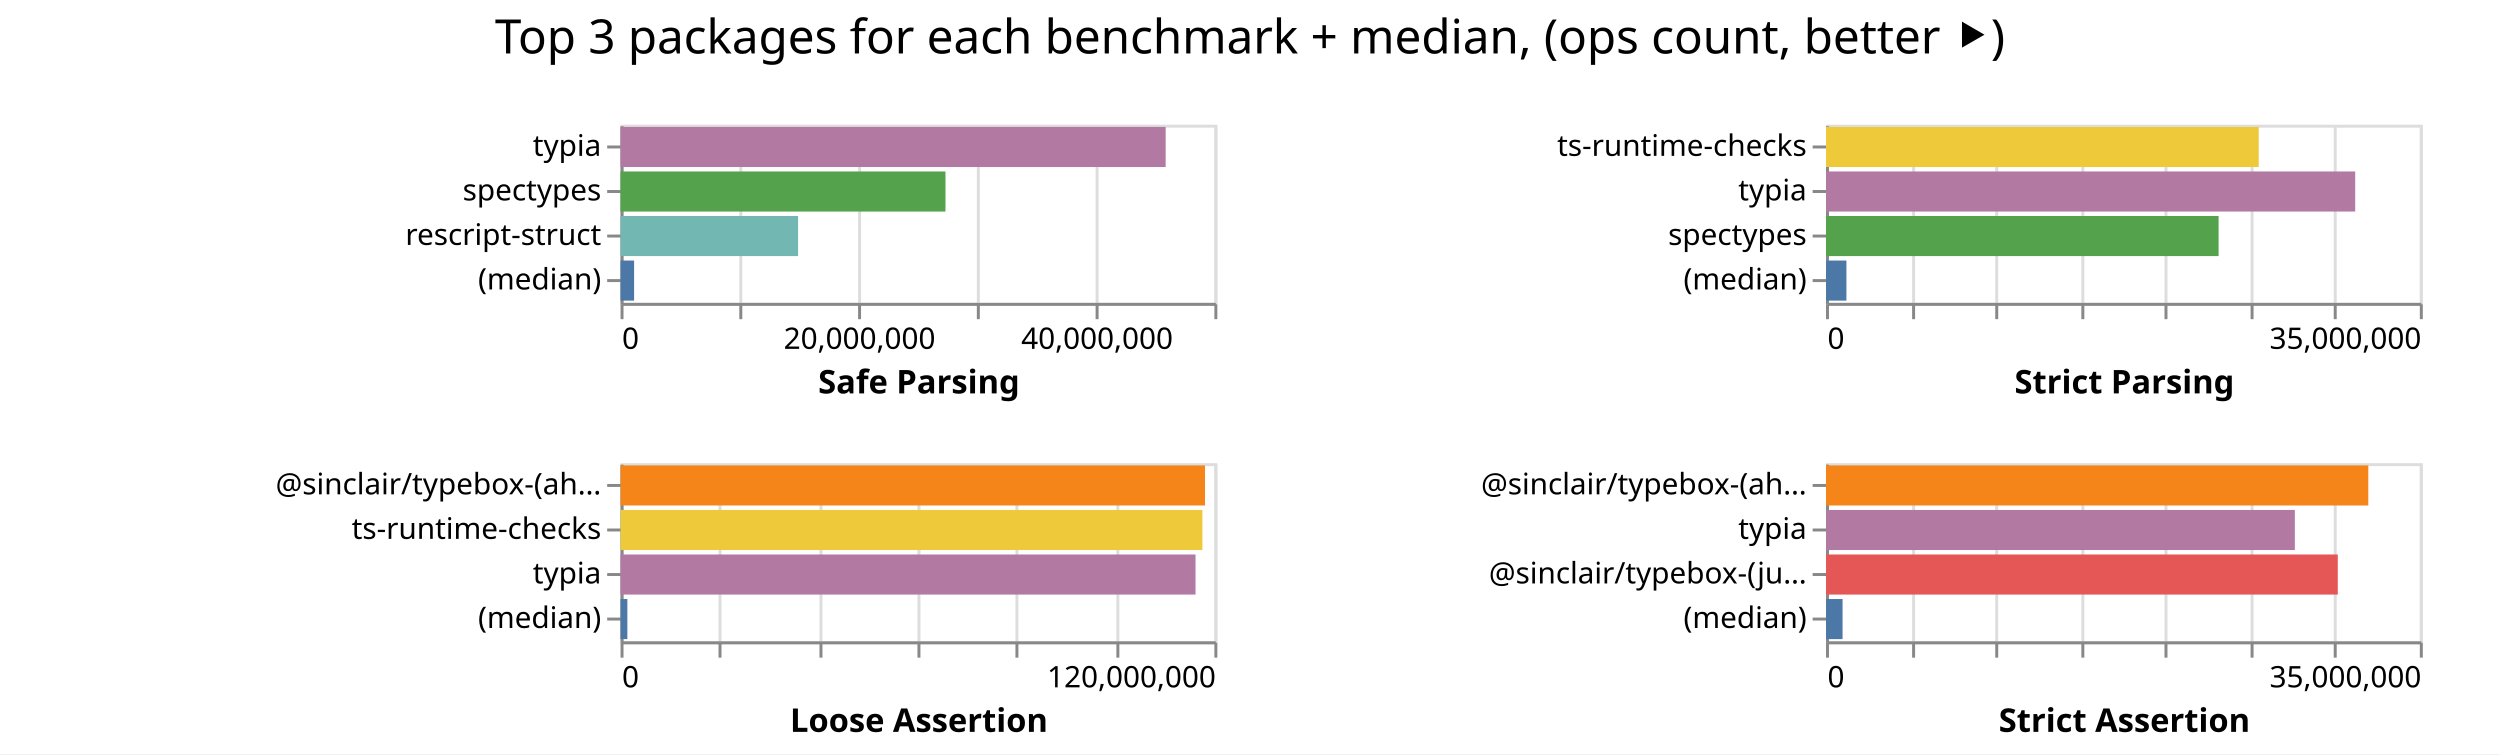
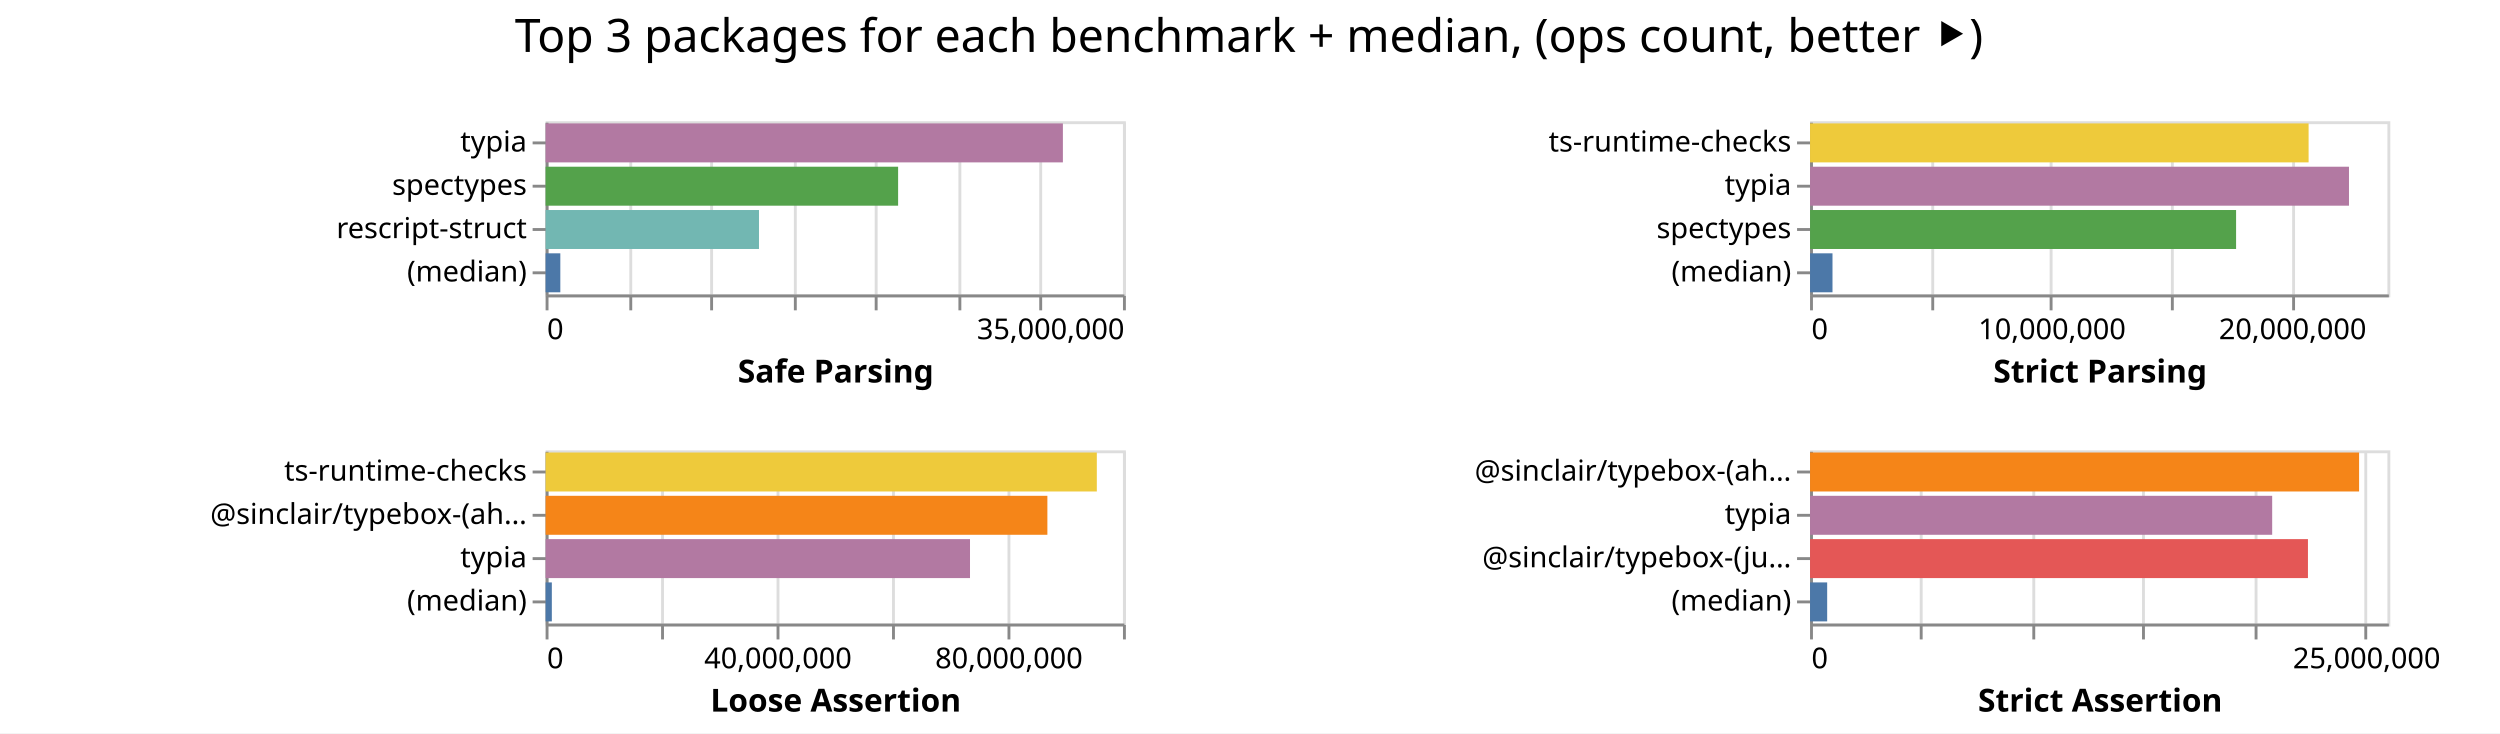
- <svg xmlns="http://www.w3.org/2000/svg" class="marks" width="842" height="254">
-   <path fill="#fff" d="M0 0h842v254H0z" />
+ <svg xmlns="http://www.w3.org/2000/svg" class="marks" width="866" height="254">
+   <path fill="#fff" d="M0 0h866v254H0z" />
  <g class="mark-group role-frame root" aria-roledescription="group mark container" fill="none" stroke-miterlimit="10">
-     <path class="background" aria-hidden="true" d="M209 42Z" />
+     <path class="background" aria-hidden="true" d="M189 42Z" />
    <g class="mark-group role-scope child__Safe_Parsing_group" aria-roledescription="group mark container">
-       <path class="background" aria-hidden="true" d="M209.5 42.5h200v60h-200Z" stroke="#ddd" />
+       <path class="background" aria-hidden="true" d="M189.5 42.5h200v60h-200Z" stroke="#ddd" />
      <g class="mark-group role-axis" aria-hidden="true">
-         <path class="background" aria-hidden="true" d="M209.5 102.5Z" pointer-events="none" />
+         <path class="background" aria-hidden="true" d="M189.5 102.5Z" pointer-events="none" />
        <g class="mark-rule role-axis-grid" pointer-events="none" stroke="#ddd">
-           <path d="M209.5 102.5v-60M249.5 102.5v-60M289.5 102.5v-60M329.5 102.5v-60M369.5 102.5v-60M409.5 102.5v-60" />
+           <path d="M189.5 102.5v-60M218.5 102.5v-60M246.5 102.5v-60M275.5 102.5v-60M303.5 102.5v-60M332.5 102.5v-60M360.5 102.5v-60M389.5 102.5v-60" />
        </g>
      </g>
-       <g pointer-events="none" class="mark-group role-axis" aria-roledescription="axis" aria-label="X-axis titled 'Safe Parsing' for a linear scale with values from 0 to 50,000,000">
-         <path class="background" aria-hidden="true" d="M209.5 102.5Z" />
+       <g pointer-events="none" class="mark-group role-axis" aria-roledescription="axis" aria-label="X-axis titled 'Safe Parsing' for a linear scale with values from 0 to 35,000,000">
+         <path class="background" aria-hidden="true" d="M189.5 102.5Z" />
        <g class="mark-rule role-axis-tick" stroke="#888">
-           <path d="M209.5 102.5v5M249.5 102.5v5M289.5 102.5v5M329.5 102.5v5M369.5 102.5v5M409.5 102.5v5" />
+           <path d="M189.5 102.5v5M218.5 102.5v5M246.5 102.5v5M275.5 102.5v5M303.5 102.5v5M332.5 102.5v5M360.5 102.5v5M389.5 102.5v5" />
        </g>
        <g class="mark-text role-axis-label" font-family="sans-serif" font-size="10" fill="#000">
-           <text transform="translate(209.5 117.5)">0</text>
-           <text text-anchor="middle" transform="translate(289.5 117.5)">20,000,000</text>
-           <text text-anchor="middle" transform="translate(369.5 117.5)">40,000,000</text>
+           <text transform="translate(189.5 117.5)">0</text>
+           <text text-anchor="end" transform="translate(389.5 117.5)">35,000,000</text>
        </g>
-         <path stroke="#888" d="M209.5 102.5h200" class="mark-rule role-axis-domain" />
-         <text text-anchor="middle" transform="translate(309.5 132.5)" font-family="sans-serif" font-size="11" font-weight="bold" fill="#000" class="mark-text role-axis-title">Safe Parsing</text>
+         <path stroke="#888" d="M189.5 102.5h200" class="mark-rule role-axis-domain" />
+         <text text-anchor="middle" transform="translate(289.5 132.5)" font-family="sans-serif" font-size="11" font-weight="bold" fill="#000" class="mark-text role-axis-title">Safe Parsing</text>
      </g>
      <g pointer-events="none" class="mark-group role-axis" aria-roledescription="axis" aria-label="Y-axis for a discrete scale with 4 values: typia, spectypes, rescript-struct, (median)">
-         <path class="background" aria-hidden="true" d="M209.5 42.5Z" />
+         <path class="background" aria-hidden="true" d="M189.5 42.5Z" />
        <g class="mark-rule role-axis-tick" stroke="#888">
-           <path d="M209.5 49.5h-5M209.5 64.5h-5M209.5 79.5h-5M209.5 94.5h-5" />
+           <path d="M189.5 49.5h-5M189.5 64.5h-5M189.5 79.5h-5M189.5 94.5h-5" />
        </g>
        <g class="mark-text role-axis-label" text-anchor="end" font-family="sans-serif" font-size="10" fill="#000">
-           <text transform="translate(202.5 52.5)">typia</text>
-           <text transform="translate(202.5 67.5)">spectypes</text>
-           <text transform="translate(202.5 82.5)">rescript-struct</text>
-           <text transform="translate(202.5 97.5)">(median)</text>
+           <text transform="translate(182.5 52.5)">typia</text>
+           <text transform="translate(182.5 67.5)">spectypes</text>
+           <text transform="translate(182.5 82.5)">rescript-struct</text>
+           <text transform="translate(182.5 97.5)">(median)</text>
        </g>
-         <path stroke="#888" d="M209.5 42.5v60" class="mark-rule role-axis-domain" />
+         <path stroke="#888" d="M189.5 42.5v60" class="mark-rule role-axis-domain" />
      </g>
      <g class="mark-rect role-mark child__Safe_Parsing_marks" aria-roledescription="rect mark container">
-         <path aria-label="Safe Parsing: 45898009; name: typia" aria-roledescription="bar" d="M209 42.75h183.592v13.5H209Z" fill="#b279a2" />
-         <path aria-label="Safe Parsing: 27359059; name: spectypes" aria-roledescription="bar" d="M209 57.75h109.436v13.5H209Z" fill="#54a24b" />
-         <path aria-label="Safe Parsing: 14950732; name: rescript-struct" aria-roledescription="bar" d="M209 72.75h59.803v13.5H209Z" fill="#72b7b2" />
-         <path aria-label="Safe Parsing: 1140485; name: (median)" aria-roledescription="bar" d="M209 87.75h4.562v13.5H209Z" fill="#4c78a8" />
+         <path aria-label="Safe Parsing: 31357288; name: typia" aria-roledescription="bar" d="M189 42.75h179.185v13.5H189Z" fill="#b279a2" />
+         <path aria-label="Safe Parsing: 21368792; name: spectypes" aria-roledescription="bar" d="M189 57.75h122.107v13.5H189Z" fill="#54a24b" />
+         <path aria-label="Safe Parsing: 12935007; name: rescript-struct" aria-roledescription="bar" d="M189 72.75h73.914v13.5H189Z" fill="#72b7b2" />
+         <path aria-label="Safe Parsing: 891833; name: (median)" aria-roledescription="bar" d="M189 87.75h5.096v13.5H189Z" fill="#4c78a8" />
      </g>
    </g>
    <g class="mark-group role-scope child__Strict_Parsing_group" aria-roledescription="group mark container">
-       <path class="background" aria-hidden="true" d="M615.5 42.5h200v60h-200Z" stroke="#ddd" />
+       <path class="background" aria-hidden="true" d="M627.5 42.5h200v60h-200Z" stroke="#ddd" />
      <g class="mark-group role-axis" aria-hidden="true">
-         <path class="background" aria-hidden="true" d="M615.5 102.5Z" pointer-events="none" />
+         <path class="background" aria-hidden="true" d="M627.5 102.5Z" pointer-events="none" />
        <g class="mark-rule role-axis-grid" pointer-events="none" stroke="#ddd">
-           <path d="M615.5 102.5v-60M644.5 102.5v-60M672.5 102.5v-60M701.5 102.5v-60M729.5 102.5v-60M758.5 102.5v-60M786.5 102.5v-60M815.5 102.5v-60" />
+           <path d="M627.5 102.5v-60M669.5 102.5v-60M710.5 102.5v-60M752.5 102.5v-60M794.5 102.5v-60" />
        </g>
      </g>
-       <g pointer-events="none" class="mark-group role-axis" aria-roledescription="axis" aria-label="X-axis titled 'Strict Parsing' for a linear scale with values from 0 to 35,000,000">
-         <path class="background" aria-hidden="true" d="M615.5 102.5Z" />
+       <g pointer-events="none" class="mark-group role-axis" aria-roledescription="axis" aria-label="X-axis titled 'Strict Parsing' for a linear scale with values from 0 to 24,000,000">
+         <path class="background" aria-hidden="true" d="M627.5 102.5Z" />
        <g class="mark-rule role-axis-tick" stroke="#888">
-           <path d="M615.5 102.5v5M644.5 102.5v5M672.5 102.5v5M701.5 102.5v5M729.5 102.5v5M758.5 102.5v5M786.5 102.5v5M815.5 102.5v5" />
+           <path d="M627.5 102.5v5M669.5 102.5v5M710.5 102.5v5M752.5 102.5v5M794.5 102.5v5" />
        </g>
        <g class="mark-text role-axis-label" font-family="sans-serif" font-size="10" fill="#000">
-           <text transform="translate(615.5 117.5)">0</text>
-           <text text-anchor="end" transform="translate(815.5 117.5)">35,000,000</text>
+           <text transform="translate(627.5 117.5)">0</text>
+           <text text-anchor="middle" transform="translate(710.833 117.5)">10,000,000</text>
+           <text text-anchor="middle" transform="translate(794.167 117.5)">20,000,000</text>
        </g>
-         <path stroke="#888" d="M615.5 102.5h200" class="mark-rule role-axis-domain" />
-         <text text-anchor="middle" transform="translate(715.5 132.5)" font-family="sans-serif" font-size="11" font-weight="bold" fill="#000" class="mark-text role-axis-title">Strict Parsing</text>
+         <path stroke="#888" d="M627.5 102.5h200" class="mark-rule role-axis-domain" />
+         <text text-anchor="middle" transform="translate(727.5 132.5)" font-family="sans-serif" font-size="11" font-weight="bold" fill="#000" class="mark-text role-axis-title">Strict Parsing</text>
      </g>
      <g pointer-events="none" class="mark-group role-axis" aria-roledescription="axis" aria-label="Y-axis for a discrete scale with 4 values: ts-runtime-checks, typia, spectypes, (median)">
-         <path class="background" aria-hidden="true" d="M615.5 42.5Z" />
+         <path class="background" aria-hidden="true" d="M627.5 42.5Z" />
        <g class="mark-rule role-axis-tick" stroke="#888">
-           <path d="M615.5 49.5h-5M615.5 64.5h-5M615.5 79.5h-5M615.5 94.5h-5" />
+           <path d="M627.5 49.5h-5M627.5 64.5h-5M627.5 79.5h-5M627.5 94.5h-5" />
        </g>
        <g class="mark-text role-axis-label" text-anchor="end" font-family="sans-serif" font-size="10" fill="#000">
-           <text transform="translate(608.5 52.5)">ts-runtime-checks</text>
-           <text transform="translate(608.5 67.5)">typia</text>
-           <text transform="translate(608.5 82.5)">spectypes</text>
-           <text transform="translate(608.5 97.5)">(median)</text>
+           <text transform="translate(620.5 52.5)">ts-runtime-checks</text>
+           <text transform="translate(620.5 67.5)">typia</text>
+           <text transform="translate(620.5 82.5)">spectypes</text>
+           <text transform="translate(620.5 97.5)">(median)</text>
        </g>
-         <path stroke="#888" d="M615.5 42.5v60" class="mark-rule role-axis-domain" />
+         <path stroke="#888" d="M627.5 42.5v60" class="mark-rule role-axis-domain" />
      </g>
      <g class="mark-rect role-mark child__Strict_Parsing_marks" aria-roledescription="rect mark container">
-         <path aria-label="Strict Parsing: 25505182; name: ts-runtime-checks" aria-roledescription="bar" d="M615 42.75h145.744v13.5H615Z" fill="#eeca3b" />
-         <path aria-label="Strict Parsing: 31190263; name: typia" aria-roledescription="bar" d="M615 57.75h178.23v13.5H615Z" fill="#b279a2" />
-         <path aria-label="Strict Parsing: 23138683; name: spectypes" aria-roledescription="bar" d="M615 72.75h132.221v13.5H615Z" fill="#54a24b" />
-         <path aria-label="Strict Parsing: 1203324; name: (median)" aria-roledescription="bar" d="M615 87.75h6.876v13.5H615Z" fill="#4c78a8" />
+         <path aria-label="Strict Parsing: 20723877; name: ts-runtime-checks" aria-roledescription="bar" d="M627 42.75h172.699v13.5H627Z" fill="#eeca3b" />
+         <path aria-label="Strict Parsing: 22402545; name: typia" aria-roledescription="bar" d="M627 57.75h186.688v13.5H627Z" fill="#b279a2" />
+         <path aria-label="Strict Parsing: 17709766; name: spectypes" aria-roledescription="bar" d="M627 72.75h147.581v13.5H627Z" fill="#54a24b" />
+         <path aria-label="Strict Parsing: 933244; name: (median)" aria-roledescription="bar" d="M627 87.75h7.777v13.5H627Z" fill="#4c78a8" />
      </g>
    </g>
    <g class="mark-group role-scope child__Loose_Assertion_group" aria-roledescription="group mark container">
-       <path class="background" aria-hidden="true" d="M209.5 156.5h200v60h-200Z" stroke="#ddd" />
+       <path class="background" aria-hidden="true" d="M189.5 156.5h200v60h-200Z" stroke="#ddd" />
      <g class="mark-group role-axis" aria-hidden="true">
-         <path class="background" aria-hidden="true" d="M209.5 216.5Z" pointer-events="none" />
+         <path class="background" aria-hidden="true" d="M189.5 216.5Z" pointer-events="none" />
        <g class="mark-rule role-axis-grid" pointer-events="none" stroke="#ddd">
-           <path d="M209.5 216.5v-60M242.5 216.5v-60M276.5 216.5v-60M309.5 216.5v-60M342.5 216.5v-60M376.5 216.5v-60M409.5 216.5v-60" />
+           <path d="M189.5 216.5v-60M229.5 216.5v-60M269.5 216.5v-60M309.5 216.5v-60M349.5 216.5v-60M389.5 216.5v-60" />
        </g>
      </g>
-       <g pointer-events="none" class="mark-group role-axis" aria-roledescription="axis" aria-label="X-axis titled 'Loose Assertion' for a linear scale with values from 0 to 120,000,000">
-         <path class="background" aria-hidden="true" d="M209.5 216.5Z" />
+       <g pointer-events="none" class="mark-group role-axis" aria-roledescription="axis" aria-label="X-axis titled 'Loose Assertion' for a linear scale with values from 0 to 100,000,000">
+         <path class="background" aria-hidden="true" d="M189.5 216.5Z" />
        <g class="mark-rule role-axis-tick" stroke="#888">
-           <path d="M209.5 216.5v5M242.5 216.5v5M276.5 216.5v5M309.5 216.5v5M342.5 216.5v5M376.5 216.5v5M409.5 216.5v5" />
+           <path d="M189.5 216.5v5M229.5 216.5v5M269.5 216.5v5M309.5 216.5v5M349.5 216.5v5M389.5 216.5v5" />
        </g>
        <g class="mark-text role-axis-label" font-family="sans-serif" font-size="10" fill="#000">
-           <text transform="translate(209.5 231.5)">0</text>
-           <text text-anchor="end" transform="translate(409.5 231.5)">120,000,000</text>
+           <text transform="translate(189.5 231.5)">0</text>
+           <text text-anchor="middle" transform="translate(269.5 231.5)">40,000,000</text>
+           <text text-anchor="middle" transform="translate(349.5 231.5)">80,000,000</text>
        </g>
-         <path stroke="#888" d="M209.5 216.5h200" class="mark-rule role-axis-domain" />
-         <text text-anchor="middle" transform="translate(309.5 246.5)" font-family="sans-serif" font-size="11" font-weight="bold" fill="#000" class="mark-text role-axis-title">Loose Assertion</text>
+         <path stroke="#888" d="M189.5 216.5h200" class="mark-rule role-axis-domain" />
+         <text text-anchor="middle" transform="translate(289.5 246.5)" font-family="sans-serif" font-size="11" font-weight="bold" fill="#000" class="mark-text role-axis-title">Loose Assertion</text>
      </g>
-       <g pointer-events="none" class="mark-group role-axis" aria-roledescription="axis" aria-label="Y-axis for a discrete scale with 4 values: @sinclair/typebox-(ahead-of-time), ts-runtime-checks, typia, (median)">
-         <path class="background" aria-hidden="true" d="M209.5 156.5Z" />
+       <g pointer-events="none" class="mark-group role-axis" aria-roledescription="axis" aria-label="Y-axis for a discrete scale with 4 values: ts-runtime-checks, @sinclair/typebox-(ahead-of-time), typia, (median)">
+         <path class="background" aria-hidden="true" d="M189.5 156.5Z" />
        <g class="mark-rule role-axis-tick" stroke="#888">
-           <path d="M209.5 163.5h-5M209.5 178.5h-5M209.5 193.5h-5M209.5 208.5h-5" />
+           <path d="M189.5 163.5h-5M189.5 178.5h-5M189.5 193.5h-5M189.5 208.5h-5" />
        </g>
        <g class="mark-text role-axis-label" text-anchor="end" font-family="sans-serif" font-size="10" fill="#000">
-           <text transform="translate(202.5 166.5)">@sinclair/typebox-(ah…</text>
-           <text transform="translate(202.5 181.5)">ts-runtime-checks</text>
-           <text transform="translate(202.5 196.5)">typia</text>
-           <text transform="translate(202.5 211.5)">(median)</text>
+           <text transform="translate(182.5 166.5)">ts-runtime-checks</text>
+           <text transform="translate(182.5 181.5)">@sinclair/typebox-(ah…</text>
+           <text transform="translate(182.5 196.5)">typia</text>
+           <text transform="translate(182.5 211.5)">(median)</text>
        </g>
-         <path stroke="#888" d="M209.5 156.5v60" class="mark-rule role-axis-domain" />
+         <path stroke="#888" d="M189.5 156.5v60" class="mark-rule role-axis-domain" />
      </g>
      <g class="mark-rect role-mark child__Loose_Assertion_marks" aria-roledescription="rect mark container">
-         <path aria-label="Loose Assertion: 118104166; name: @sinclair/typebox-(ahead-of-time)" aria-roledescription="bar" d="M209 156.75h196.84v13.5H209Z" fill="#f58518" />
-         <path aria-label="Loose Assertion: 117585212; name: ts-runtime-checks" aria-roledescription="bar" d="M209 171.75h195.975v13.5H209Z" fill="#eeca3b" />
-         <path aria-label="Loose Assertion: 116192676; name: typia" aria-roledescription="bar" d="M209 186.75h193.654v13.5H209Z" fill="#b279a2" />
-         <path aria-label="Loose Assertion: 1375008.5; name: (median)" aria-roledescription="bar" d="M209 201.75h2.292v13.5H209Z" fill="#4c78a8" />
+         <path aria-label="Loose Assertion: 95469070; name: ts-runtime-checks" aria-roledescription="bar" d="M189 156.75h190.938v13.5H189Z" fill="#eeca3b" />
+         <path aria-label="Loose Assertion: 86907118; name: @sinclair/typebox-(ahead-of-time)" aria-roledescription="bar" d="M189 171.75h173.814v13.5H189Z" fill="#f58518" />
+         <path aria-label="Loose Assertion: 73504630; name: typia" aria-roledescription="bar" d="M189 186.75h147.01v13.5H189Z" fill="#b279a2" />
+         <path aria-label="Loose Assertion: 1077624.5; name: (median)" aria-roledescription="bar" d="M189 201.75h2.155v13.5H189Z" fill="#4c78a8" />
      </g>
    </g>
    <g class="mark-group role-scope child__Strict_Assertion_group" aria-roledescription="group mark container">
-       <path class="background" aria-hidden="true" d="M615.5 156.5h200v60h-200Z" stroke="#ddd" />
+       <path class="background" aria-hidden="true" d="M627.5 156.5h200v60h-200Z" stroke="#ddd" />
      <g class="mark-group role-axis" aria-hidden="true">
-         <path class="background" aria-hidden="true" d="M615.5 216.5Z" pointer-events="none" />
+         <path class="background" aria-hidden="true" d="M627.5 216.5Z" pointer-events="none" />
        <g class="mark-rule role-axis-grid" pointer-events="none" stroke="#ddd">
-           <path d="M615.5 216.5v-60M644.5 216.5v-60M672.5 216.5v-60M701.5 216.5v-60M729.5 216.5v-60M758.5 216.5v-60M786.5 216.5v-60M815.5 216.5v-60" />
+           <path d="M627.5 216.5v-60M665.5 216.5v-60M704.5 216.5v-60M742.5 216.5v-60M781.5 216.5v-60M819.5 216.5v-60" />
        </g>
      </g>
-       <g pointer-events="none" class="mark-group role-axis" aria-roledescription="axis" aria-label="X-axis titled 'Strict Assertion' for a linear scale with values from 0 to 35,000,000">
-         <path class="background" aria-hidden="true" d="M615.5 216.5Z" />
+       <g pointer-events="none" class="mark-group role-axis" aria-roledescription="axis" aria-label="X-axis titled 'Strict Assertion' for a linear scale with values from 0 to 26,000,000">
+         <path class="background" aria-hidden="true" d="M627.5 216.5Z" />
        <g class="mark-rule role-axis-tick" stroke="#888">
-           <path d="M615.5 216.5v5M644.5 216.5v5M672.5 216.5v5M701.5 216.5v5M729.5 216.5v5M758.5 216.5v5M786.5 216.5v5M815.5 216.5v5" />
+           <path d="M627.5 216.5v5M665.5 216.5v5M704.5 216.5v5M742.5 216.5v5M781.5 216.5v5M819.5 216.5v5" />
        </g>
        <g class="mark-text role-axis-label" font-family="sans-serif" font-size="10" fill="#000">
-           <text transform="translate(615.5 231.5)">0</text>
-           <text text-anchor="end" transform="translate(815.5 231.5)">35,000,000</text>
+           <text transform="translate(627.5 231.5)">0</text>
+           <text text-anchor="middle" transform="translate(819.808 231.5)">25,000,000</text>
        </g>
-         <path stroke="#888" d="M615.5 216.5h200" class="mark-rule role-axis-domain" />
-         <text text-anchor="middle" transform="translate(715.5 246.5)" font-family="sans-serif" font-size="11" font-weight="bold" fill="#000" class="mark-text role-axis-title">Strict Assertion</text>
+         <path stroke="#888" d="M627.5 216.5h200" class="mark-rule role-axis-domain" />
+         <text text-anchor="middle" transform="translate(727.5 246.5)" font-family="sans-serif" font-size="11" font-weight="bold" fill="#000" class="mark-text role-axis-title">Strict Assertion</text>
      </g>
      <g pointer-events="none" class="mark-group role-axis" aria-roledescription="axis" aria-label="Y-axis for a discrete scale with 4 values: @sinclair/typebox-(ahead-of-time), typia, @sinclair/typebox-(just-in-time), (median)">
-         <path class="background" aria-hidden="true" d="M615.5 156.5Z" />
+         <path class="background" aria-hidden="true" d="M627.5 156.5Z" />
        <g class="mark-rule role-axis-tick" stroke="#888">
-           <path d="M615.5 163.5h-5M615.5 178.5h-5M615.5 193.5h-5M615.5 208.5h-5" />
+           <path d="M627.5 163.5h-5M627.5 178.5h-5M627.5 193.5h-5M627.5 208.5h-5" />
        </g>
        <g class="mark-text role-axis-label" text-anchor="end" font-family="sans-serif" font-size="10" fill="#000">
-           <text transform="translate(608.5 166.5)">@sinclair/typebox-(ah…</text>
-           <text transform="translate(608.5 181.5)">typia</text>
-           <text transform="translate(608.5 196.5)">@sinclair/typebox-(ju…</text>
-           <text transform="translate(608.5 211.5)">(median)</text>
+           <text transform="translate(620.5 166.5)">@sinclair/typebox-(ah…</text>
+           <text transform="translate(620.5 181.5)">typia</text>
+           <text transform="translate(620.5 196.5)">@sinclair/typebox-(ju…</text>
+           <text transform="translate(620.5 211.5)">(median)</text>
        </g>
-         <path stroke="#888" d="M615.5 156.5v60" class="mark-rule role-axis-domain" />
+         <path stroke="#888" d="M627.5 156.5v60" class="mark-rule role-axis-domain" />
      </g>
      <g class="mark-rect role-mark child__Strict_Assertion_marks" aria-roledescription="rect mark container">
-         <path aria-label="Strict Assertion: 31962878; name: @sinclair/typebox-(ahead-of-time)" aria-roledescription="bar" d="M615 156.75h182.645v13.5H615Z" fill="#f58518" />
-         <path aria-label="Strict Assertion: 27633096; name: typia" aria-roledescription="bar" d="M615 171.75h157.903v13.5H615Z" fill="#b279a2" />
-         <path aria-label="Strict Assertion: 30163897; name: @sinclair/typebox-(just-in-time)" aria-roledescription="bar" d="M615 186.75h172.365v13.5H615Z" fill="#e45756" />
-         <path aria-label="Strict Assertion: 976081; name: (median)" aria-roledescription="bar" d="M615 201.75h5.578v13.5H615Z" fill="#4c78a8" />
+         <path aria-label="Strict Assertion: 24724644; name: @sinclair/typebox-(ahead-of-time)" aria-roledescription="bar" d="M627 156.75h190.19v13.5H627Z" fill="#f58518" />
+         <path aria-label="Strict Assertion: 20810607; name: typia" aria-roledescription="bar" d="M627 171.75h160.082v13.5H627Z" fill="#b279a2" />
+         <path aria-label="Strict Assertion: 22421541; name: @sinclair/typebox-(just-in-time)" aria-roledescription="bar" d="M627 186.75h172.473v13.5H627Z" fill="#e45756" />
+         <path aria-label="Strict Assertion: 771281; name: (median)" aria-roledescription="bar" d="M627 201.75h5.933v13.5H627Z" fill="#4c78a8" />
      </g>
    </g>
    <g class="mark-group role-title">
-       <path class="background" aria-hidden="true" d="M421 5Z" pointer-events="none" />
-       <text text-anchor="middle" transform="translate(421 18)" font-family="sans-serif" font-size="16" fill="#000" class="mark-text role-title-text" aria-roledescription="title" aria-label="Title text 'Top 3 packages for each benchmark + median, (ops count, better ⯈)'" pointer-events="none">Top 3 packages for each benchmark + median, (ops count, better ⯈)</text>
+       <path class="background" aria-hidden="true" d="M432.654 5Z" pointer-events="none" />
+       <text text-anchor="middle" transform="translate(432.654 18)" font-family="sans-serif" font-size="16" fill="#000" class="mark-text role-title-text" aria-roledescription="title" aria-label="Title text 'Top 3 packages for each benchmark + median, (ops count, better ⯈)'" pointer-events="none">Top 3 packages for each benchmark + median, (ops count, better ⯈)</text>
    </g>
  </g>
</svg>
